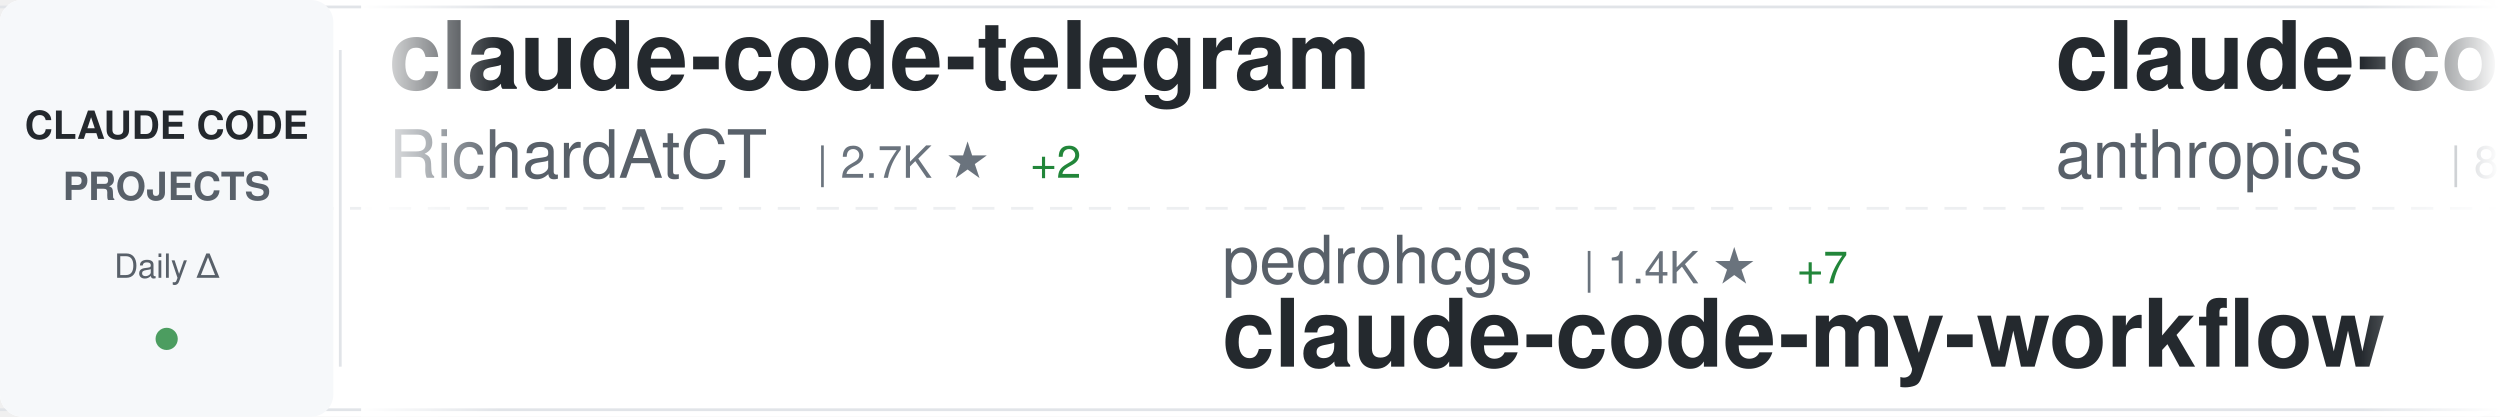
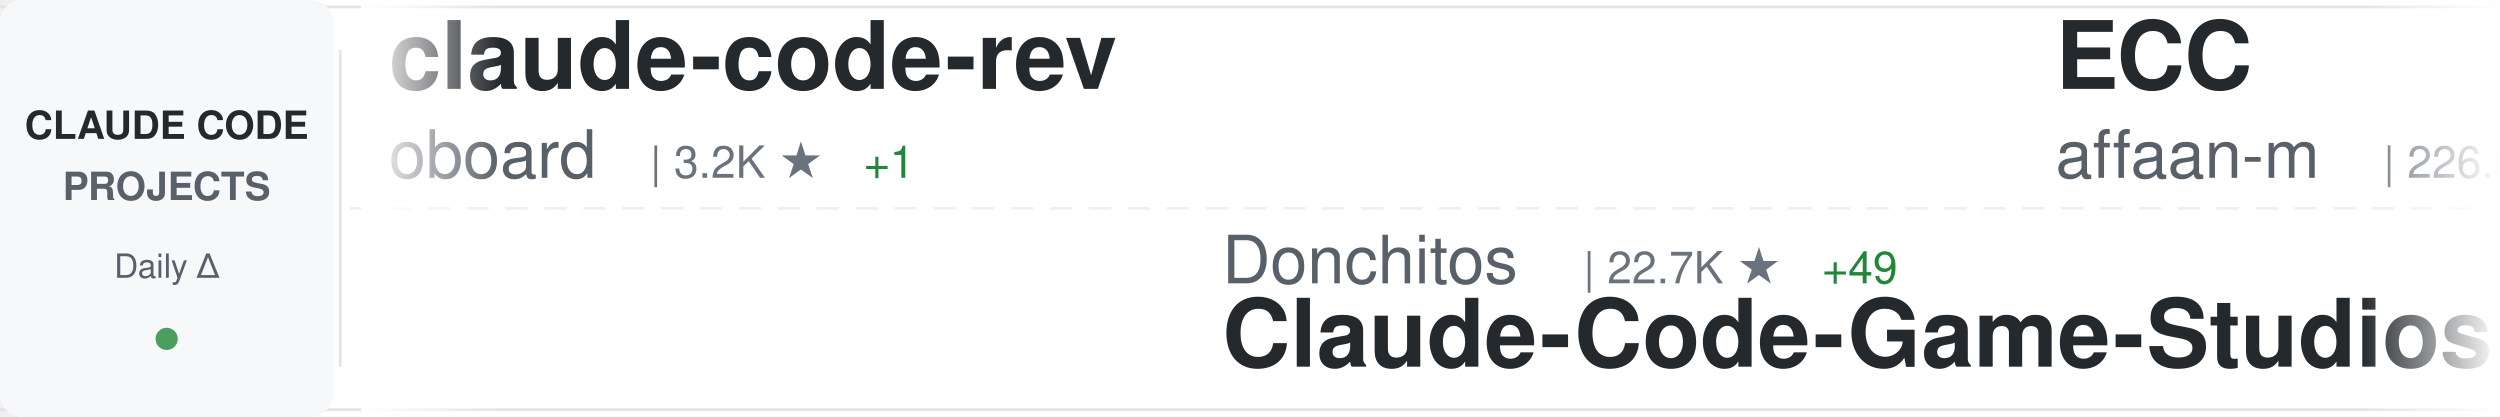
<svg xmlns="http://www.w3.org/2000/svg" width="900" height="150">
  <defs>
    <linearGradient id="awesomeLeftFade" x1="0%" y1="0%" x2="100%" y2="0%">
      <stop offset="0%" style="stop-color:#ffffff;stop-opacity:1" />
      <stop offset="100%" style="stop-color:#ffffff;stop-opacity:0" />
    </linearGradient>
    <linearGradient id="awesomeRightFade" x1="0%" y1="0%" x2="100%" y2="0%">
      <stop offset="0%" style="stop-color:#ffffff;stop-opacity:0" />
      <stop offset="100%" style="stop-color:#ffffff;stop-opacity:1" />
    </linearGradient>
  </defs>
  <rect width="900" height="150" fill="#ffffff" rx="8" />
  <rect x="0" y="2" width="900" height="1" fill="#e1e4e8" />
  <rect x="0" y="147" width="900" height="1" fill="#e1e4e8" />
  <line x1="0" y1="75" x2="900" y2="75" stroke="#e1e4e8" stroke-width="1" stroke-dasharray="8 6" opacity="0.6" />
  <rect x="0" y="0" width="120" height="150" fill="#f6f8fa" rx="8" />
  <text x="60" y="50" font-family="-apple-system, BlinkMacSystemFont, 'Segoe UI', Helvetica, Arial, sans-serif" font-size="14" font-weight="600" fill="#24292e" text-anchor="middle">CLAUDE CODE</text>
  <text x="60" y="72" font-family="-apple-system, BlinkMacSystemFont, 'Segoe UI', Helvetica, Arial, sans-serif" font-size="14" font-weight="600" fill="#586069" text-anchor="middle">PROJECTS</text>
  <text x="60" y="100" font-family="-apple-system, BlinkMacSystemFont, 'Segoe UI', Helvetica, Arial, sans-serif" font-size="12" font-weight="500" fill="#586069" text-anchor="middle">Daily Δ</text>
  <circle cx="60" cy="122" r="4" fill="#22863a" opacity="0.8" />
  <rect x="122" y="18" width="1" height="114" fill="#e1e4e8" />
  <clipPath id="awesomeTickerClip">
    <rect x="130" y="0" width="770" height="150" />
  </clipPath>
  <g clip-path="url(#awesomeTickerClip)">
    <g id="awesomeTickerItems">
      <animateTransform attributeName="transform" attributeType="XML" type="translate" from="0 0" to="-3000 0" dur="54s" repeatCount="indefinite" />
      <g transform="translate(0, 0)">
-         <text x="140" y="32" font-family="-apple-system, BlinkMacSystemFont, 'Segoe UI', Helvetica, Arial, sans-serif" font-size="34" font-weight="600" fill="#24292e">claude-code-telegram</text>
-         <text x="140" y="64" font-family="-apple-system, BlinkMacSystemFont, 'Segoe UI', Helvetica, Arial, sans-serif" font-size="24" font-weight="400" fill="#586069">RichardAtCT</text>
-         <text x="294" y="64" font-family="-apple-system, BlinkMacSystemFont, 'Segoe UI', Helvetica, Arial, sans-serif" font-size="16" font-weight="500" fill="#6a737d">| 2.7K ★</text>
-         <text x="371" y="64" font-family="-apple-system, BlinkMacSystemFont, 'Segoe UI', Helvetica, Arial, sans-serif" font-size="16" font-weight="500" fill="#22863a"> +2</text>
+         <text x="140" y="32" font-family="-apple-system, BlinkMacSystemFont, 'Segoe UI', Helvetica, Arial, sans-serif" font-size="34" font-weight="600" fill="#24292e">claude-code-rev</text>
+         <text x="140" y="64" font-family="-apple-system, BlinkMacSystemFont, 'Segoe UI', Helvetica, Arial, sans-serif" font-size="24" font-weight="400" fill="#586069">oboard</text>
+         <text x="234" y="64" font-family="-apple-system, BlinkMacSystemFont, 'Segoe UI', Helvetica, Arial, sans-serif" font-size="16" font-weight="500" fill="#6a737d">| 3.2K ★</text>
+         <text x="311" y="64" font-family="-apple-system, BlinkMacSystemFont, 'Segoe UI', Helvetica, Arial, sans-serif" font-size="16" font-weight="500" fill="#22863a"> +1</text>
      </g>
      <g transform="translate(300, 0)">
-         <text x="140" y="102" font-family="-apple-system, BlinkMacSystemFont, 'Segoe UI', Helvetica, Arial, sans-serif" font-size="24" font-weight="400" fill="#586069">pedrohcgs</text>
-         <text x="270" y="102" font-family="-apple-system, BlinkMacSystemFont, 'Segoe UI', Helvetica, Arial, sans-serif" font-size="16" font-weight="500" fill="#6a737d">| 1.4K ★</text>
-         <text x="347" y="102" font-family="-apple-system, BlinkMacSystemFont, 'Segoe UI', Helvetica, Arial, sans-serif" font-size="16" font-weight="500" fill="#22863a"> +7</text>
-         <text x="140" y="132" font-family="-apple-system, BlinkMacSystemFont, 'Segoe UI', Helvetica, Arial, sans-serif" font-size="34" font-weight="600" fill="#24292e">claude-code-my-workflow</text>
+         <text x="140" y="102" font-family="-apple-system, BlinkMacSystemFont, 'Segoe UI', Helvetica, Arial, sans-serif" font-size="24" font-weight="400" fill="#586069">Donchitos</text>
+         <text x="270" y="102" font-family="-apple-system, BlinkMacSystemFont, 'Segoe UI', Helvetica, Arial, sans-serif" font-size="16" font-weight="500" fill="#6a737d">| 22.7K ★</text>
+         <text x="356" y="102" font-family="-apple-system, BlinkMacSystemFont, 'Segoe UI', Helvetica, Arial, sans-serif" font-size="16" font-weight="500" fill="#22863a"> +49</text>
+         <text x="140" y="132" font-family="-apple-system, BlinkMacSystemFont, 'Segoe UI', Helvetica, Arial, sans-serif" font-size="34" font-weight="600" fill="#24292e">Claude-Code-Game-Studios</text>
      </g>
      <g transform="translate(600, 0)">
-         <text x="140" y="32" font-family="-apple-system, BlinkMacSystemFont, 'Segoe UI', Helvetica, Arial, sans-serif" font-size="34" font-weight="600" fill="#24292e">claude-code-action</text>
-         <text x="140" y="64" font-family="-apple-system, BlinkMacSystemFont, 'Segoe UI', Helvetica, Arial, sans-serif" font-size="24" font-weight="400" fill="#586069">anthropics</text>
-         <text x="282" y="64" font-family="-apple-system, BlinkMacSystemFont, 'Segoe UI', Helvetica, Arial, sans-serif" font-size="16" font-weight="500" fill="#6a737d">| 8.3K ★</text>
-         <text x="359" y="64" font-family="-apple-system, BlinkMacSystemFont, 'Segoe UI', Helvetica, Arial, sans-serif" font-size="16" font-weight="500" fill="#22863a"> +14</text>
+         <text x="140" y="32" font-family="-apple-system, BlinkMacSystemFont, 'Segoe UI', Helvetica, Arial, sans-serif" font-size="34" font-weight="600" fill="#24292e">ECC</text>
+         <text x="140" y="64" font-family="-apple-system, BlinkMacSystemFont, 'Segoe UI', Helvetica, Arial, sans-serif" font-size="24" font-weight="400" fill="#586069">affaan-m</text>
+         <text x="258" y="64" font-family="-apple-system, BlinkMacSystemFont, 'Segoe UI', Helvetica, Arial, sans-serif" font-size="16" font-weight="500" fill="#6a737d">| 226.8K ★</text>
+         <text x="353" y="64" font-family="-apple-system, BlinkMacSystemFont, 'Segoe UI', Helvetica, Arial, sans-serif" font-size="16" font-weight="500" fill="#22863a"> +382</text>
      </g>
      <g transform="translate(900, 0)">
-         <text x="140" y="102" font-family="-apple-system, BlinkMacSystemFont, 'Segoe UI', Helvetica, Arial, sans-serif" font-size="24" font-weight="400" fill="#586069">Cranot</text>
-         <text x="234" y="102" font-family="-apple-system, BlinkMacSystemFont, 'Segoe UI', Helvetica, Arial, sans-serif" font-size="16" font-weight="500" fill="#6a737d">| 2.8K ★</text>
-         <text x="140" y="132" font-family="-apple-system, BlinkMacSystemFont, 'Segoe UI', Helvetica, Arial, sans-serif" font-size="34" font-weight="600" fill="#24292e">claude-code-guide</text>
+         <text x="140" y="102" font-family="-apple-system, BlinkMacSystemFont, 'Segoe UI', Helvetica, Arial, sans-serif" font-size="24" font-weight="400" fill="#586069">diet103</text>
+         <text x="246" y="102" font-family="-apple-system, BlinkMacSystemFont, 'Segoe UI', Helvetica, Arial, sans-serif" font-size="16" font-weight="500" fill="#6a737d">| 9.7K ★</text>
+         <text x="140" y="132" font-family="-apple-system, BlinkMacSystemFont, 'Segoe UI', Helvetica, Arial, sans-serif" font-size="34" font-weight="600" fill="#24292e">claude-code-infrastructu...</text>
      </g>
      <g transform="translate(1200, 0)">
-         <text x="140" y="32" font-family="-apple-system, BlinkMacSystemFont, 'Segoe UI', Helvetica, Arial, sans-serif" font-size="34" font-weight="600" fill="#24292e">claude-code-infrastructu...</text>
-         <text x="140" y="64" font-family="-apple-system, BlinkMacSystemFont, 'Segoe UI', Helvetica, Arial, sans-serif" font-size="24" font-weight="400" fill="#586069">diet103</text>
-         <text x="246" y="64" font-family="-apple-system, BlinkMacSystemFont, 'Segoe UI', Helvetica, Arial, sans-serif" font-size="16" font-weight="500" fill="#6a737d">| 9.7K ★</text>
-         <text x="323" y="64" font-family="-apple-system, BlinkMacSystemFont, 'Segoe UI', Helvetica, Arial, sans-serif" font-size="16" font-weight="500" fill="#22863a"> +2</text>
+         <text x="140" y="32" font-family="-apple-system, BlinkMacSystemFont, 'Segoe UI', Helvetica, Arial, sans-serif" font-size="34" font-weight="600" fill="#24292e">claude-code-engineering</text>
+         <text x="140" y="64" font-family="-apple-system, BlinkMacSystemFont, 'Segoe UI', Helvetica, Arial, sans-serif" font-size="24" font-weight="400" fill="#586069">huangjia2019</text>
+         <text x="306" y="64" font-family="-apple-system, BlinkMacSystemFont, 'Segoe UI', Helvetica, Arial, sans-serif" font-size="16" font-weight="500" fill="#6a737d">| 948 ★</text>
+         <text x="374" y="64" font-family="-apple-system, BlinkMacSystemFont, 'Segoe UI', Helvetica, Arial, sans-serif" font-size="16" font-weight="500" fill="#22863a"> +10</text>
      </g>
      <g transform="translate(1500, 0)">
-         <text x="140" y="102" font-family="-apple-system, BlinkMacSystemFont, 'Segoe UI', Helvetica, Arial, sans-serif" font-size="24" font-weight="400" fill="#586069">repowise-dev</text>
-         <text x="306" y="102" font-family="-apple-system, BlinkMacSystemFont, 'Segoe UI', Helvetica, Arial, sans-serif" font-size="16" font-weight="500" fill="#6a737d">| 1.1K ★</text>
-         <text x="383" y="102" font-family="-apple-system, BlinkMacSystemFont, 'Segoe UI', Helvetica, Arial, sans-serif" font-size="16" font-weight="500" fill="#22863a"> +4</text>
-         <text x="140" y="132" font-family="-apple-system, BlinkMacSystemFont, 'Segoe UI', Helvetica, Arial, sans-serif" font-size="34" font-weight="600" fill="#24292e">claude-code-prompts</text>
+         <text x="140" y="102" font-family="-apple-system, BlinkMacSystemFont, 'Segoe UI', Helvetica, Arial, sans-serif" font-size="24" font-weight="400" fill="#586069">Pimzino</text>
+         <text x="246" y="102" font-family="-apple-system, BlinkMacSystemFont, 'Segoe UI', Helvetica, Arial, sans-serif" font-size="16" font-weight="500" fill="#6a737d">| 3.8K ★</text>
+         <text x="323" y="102" font-family="-apple-system, BlinkMacSystemFont, 'Segoe UI', Helvetica, Arial, sans-serif" font-size="16" font-weight="500" fill="#22863a"> +1</text>
+         <text x="140" y="132" font-family="-apple-system, BlinkMacSystemFont, 'Segoe UI', Helvetica, Arial, sans-serif" font-size="34" font-weight="600" fill="#24292e">claude-code-spec-workflo...</text>
      </g>
      <g transform="translate(1800, 0)">
-         <text x="140" y="32" font-family="-apple-system, BlinkMacSystemFont, 'Segoe UI', Helvetica, Arial, sans-serif" font-size="34" font-weight="600" fill="#24292e">Claude-Code</text>
-         <text x="140" y="64" font-family="-apple-system, BlinkMacSystemFont, 'Segoe UI', Helvetica, Arial, sans-serif" font-size="24" font-weight="400" fill="#586069">OrcaWhisper</text>
-         <text x="294" y="64" font-family="-apple-system, BlinkMacSystemFont, 'Segoe UI', Helvetica, Arial, sans-serif" font-size="16" font-weight="500" fill="#6a737d">| 83 ★</text>
+         <text x="140" y="32" font-family="-apple-system, BlinkMacSystemFont, 'Segoe UI', Helvetica, Arial, sans-serif" font-size="34" font-weight="600" fill="#24292e">skills</text>
+         <text x="140" y="64" font-family="-apple-system, BlinkMacSystemFont, 'Segoe UI', Helvetica, Arial, sans-serif" font-size="24" font-weight="400" fill="#586069">anthropics</text>
+         <text x="282" y="64" font-family="-apple-system, BlinkMacSystemFont, 'Segoe UI', Helvetica, Arial, sans-serif" font-size="16" font-weight="500" fill="#6a737d">| 159.0K ★</text>
+         <text x="377" y="64" font-family="-apple-system, BlinkMacSystemFont, 'Segoe UI', Helvetica, Arial, sans-serif" font-size="16" font-weight="500" fill="#22863a"> +452</text>
      </g>
      <g transform="translate(2100, 0)">
-         <text x="140" y="102" font-family="-apple-system, BlinkMacSystemFont, 'Segoe UI', Helvetica, Arial, sans-serif" font-size="24" font-weight="400" fill="#586069">darcyegb</text>
-         <text x="258" y="102" font-family="-apple-system, BlinkMacSystemFont, 'Segoe UI', Helvetica, Arial, sans-serif" font-size="16" font-weight="500" fill="#6a737d">| 744 ★</text>
-         <text x="326" y="102" font-family="-apple-system, BlinkMacSystemFont, 'Segoe UI', Helvetica, Arial, sans-serif" font-size="16" font-weight="500" fill="#22863a"> +1</text>
-         <text x="140" y="132" font-family="-apple-system, BlinkMacSystemFont, 'Segoe UI', Helvetica, Arial, sans-serif" font-size="34" font-weight="600" fill="#24292e">ClaudeCodeAgents</text>
+         <text x="140" y="102" font-family="-apple-system, BlinkMacSystemFont, 'Segoe UI', Helvetica, Arial, sans-serif" font-size="24" font-weight="400" fill="#586069">rohitg00</text>
+         <text x="258" y="102" font-family="-apple-system, BlinkMacSystemFont, 'Segoe UI', Helvetica, Arial, sans-serif" font-size="16" font-weight="500" fill="#6a737d">| 2.3K ★</text>
+         <text x="335" y="102" font-family="-apple-system, BlinkMacSystemFont, 'Segoe UI', Helvetica, Arial, sans-serif" font-size="16" font-weight="500" fill="#22863a"> +12</text>
+         <text x="140" y="132" font-family="-apple-system, BlinkMacSystemFont, 'Segoe UI', Helvetica, Arial, sans-serif" font-size="34" font-weight="600" fill="#24292e">awesome-claude-code-tool...</text>
      </g>
      <g transform="translate(2400, 0)">
-         <text x="140" y="32" font-family="-apple-system, BlinkMacSystemFont, 'Segoe UI', Helvetica, Arial, sans-serif" font-size="34" font-weight="600" fill="#24292e">claude-code-engineering</text>
-         <text x="140" y="64" font-family="-apple-system, BlinkMacSystemFont, 'Segoe UI', Helvetica, Arial, sans-serif" font-size="24" font-weight="400" fill="#586069">huangjia2019</text>
-         <text x="306" y="64" font-family="-apple-system, BlinkMacSystemFont, 'Segoe UI', Helvetica, Arial, sans-serif" font-size="16" font-weight="500" fill="#6a737d">| 945 ★</text>
-         <text x="374" y="64" font-family="-apple-system, BlinkMacSystemFont, 'Segoe UI', Helvetica, Arial, sans-serif" font-size="16" font-weight="500" fill="#22863a"> +10</text>
+         <text x="140" y="32" font-family="-apple-system, BlinkMacSystemFont, 'Segoe UI', Helvetica, Arial, sans-serif" font-size="34" font-weight="600" fill="#24292e">claude-code-proxy</text>
+         <text x="140" y="64" font-family="-apple-system, BlinkMacSystemFont, 'Segoe UI', Helvetica, Arial, sans-serif" font-size="24" font-weight="400" fill="#586069">1rgs</text>
+         <text x="210" y="64" font-family="-apple-system, BlinkMacSystemFont, 'Segoe UI', Helvetica, Arial, sans-serif" font-size="16" font-weight="500" fill="#6a737d">| 3.7K ★</text>
+         <text x="287" y="64" font-family="-apple-system, BlinkMacSystemFont, 'Segoe UI', Helvetica, Arial, sans-serif" font-size="16" font-weight="500" fill="#22863a"> +6</text>
      </g>
      <g transform="translate(2700, 0)">
        <text x="140" y="102" font-family="-apple-system, BlinkMacSystemFont, 'Segoe UI', Helvetica, Arial, sans-serif" font-size="24" font-weight="400" fill="#586069">zebbern</text>
        <text x="246" y="102" font-family="-apple-system, BlinkMacSystemFont, 'Segoe UI', Helvetica, Arial, sans-serif" font-size="16" font-weight="500" fill="#6a737d">| 4.4K ★</text>
        <text x="323" y="102" font-family="-apple-system, BlinkMacSystemFont, 'Segoe UI', Helvetica, Arial, sans-serif" font-size="16" font-weight="500" fill="#22863a"> +3</text>
        <text x="140" y="132" font-family="-apple-system, BlinkMacSystemFont, 'Segoe UI', Helvetica, Arial, sans-serif" font-size="34" font-weight="600" fill="#24292e">claude-code-guide</text>
      </g>
      <g transform="translate(3000, 0)">
-         <text x="140" y="32" font-family="-apple-system, BlinkMacSystemFont, 'Segoe UI', Helvetica, Arial, sans-serif" font-size="34" font-weight="600" fill="#24292e">claude-code-telegram</text>
-         <text x="140" y="64" font-family="-apple-system, BlinkMacSystemFont, 'Segoe UI', Helvetica, Arial, sans-serif" font-size="24" font-weight="400" fill="#586069">RichardAtCT</text>
-         <text x="294" y="64" font-family="-apple-system, BlinkMacSystemFont, 'Segoe UI', Helvetica, Arial, sans-serif" font-size="16" font-weight="500" fill="#6a737d">| 2.7K ★</text>
-         <text x="371" y="64" font-family="-apple-system, BlinkMacSystemFont, 'Segoe UI', Helvetica, Arial, sans-serif" font-size="16" font-weight="500" fill="#22863a"> +2</text>
+         <text x="140" y="32" font-family="-apple-system, BlinkMacSystemFont, 'Segoe UI', Helvetica, Arial, sans-serif" font-size="34" font-weight="600" fill="#24292e">claude-code-rev</text>
+         <text x="140" y="64" font-family="-apple-system, BlinkMacSystemFont, 'Segoe UI', Helvetica, Arial, sans-serif" font-size="24" font-weight="400" fill="#586069">oboard</text>
+         <text x="234" y="64" font-family="-apple-system, BlinkMacSystemFont, 'Segoe UI', Helvetica, Arial, sans-serif" font-size="16" font-weight="500" fill="#6a737d">| 3.2K ★</text>
+         <text x="311" y="64" font-family="-apple-system, BlinkMacSystemFont, 'Segoe UI', Helvetica, Arial, sans-serif" font-size="16" font-weight="500" fill="#22863a"> +1</text>
      </g>
      <g transform="translate(3300, 0)">
-         <text x="140" y="102" font-family="-apple-system, BlinkMacSystemFont, 'Segoe UI', Helvetica, Arial, sans-serif" font-size="24" font-weight="400" fill="#586069">pedrohcgs</text>
-         <text x="270" y="102" font-family="-apple-system, BlinkMacSystemFont, 'Segoe UI', Helvetica, Arial, sans-serif" font-size="16" font-weight="500" fill="#6a737d">| 1.4K ★</text>
-         <text x="347" y="102" font-family="-apple-system, BlinkMacSystemFont, 'Segoe UI', Helvetica, Arial, sans-serif" font-size="16" font-weight="500" fill="#22863a"> +7</text>
-         <text x="140" y="132" font-family="-apple-system, BlinkMacSystemFont, 'Segoe UI', Helvetica, Arial, sans-serif" font-size="34" font-weight="600" fill="#24292e">claude-code-my-workflow</text>
+         <text x="140" y="102" font-family="-apple-system, BlinkMacSystemFont, 'Segoe UI', Helvetica, Arial, sans-serif" font-size="24" font-weight="400" fill="#586069">Donchitos</text>
+         <text x="270" y="102" font-family="-apple-system, BlinkMacSystemFont, 'Segoe UI', Helvetica, Arial, sans-serif" font-size="16" font-weight="500" fill="#6a737d">| 22.7K ★</text>
+         <text x="356" y="102" font-family="-apple-system, BlinkMacSystemFont, 'Segoe UI', Helvetica, Arial, sans-serif" font-size="16" font-weight="500" fill="#22863a"> +49</text>
+         <text x="140" y="132" font-family="-apple-system, BlinkMacSystemFont, 'Segoe UI', Helvetica, Arial, sans-serif" font-size="34" font-weight="600" fill="#24292e">Claude-Code-Game-Studios</text>
      </g>
      <g transform="translate(3600, 0)">
-         <text x="140" y="32" font-family="-apple-system, BlinkMacSystemFont, 'Segoe UI', Helvetica, Arial, sans-serif" font-size="34" font-weight="600" fill="#24292e">claude-code-action</text>
-         <text x="140" y="64" font-family="-apple-system, BlinkMacSystemFont, 'Segoe UI', Helvetica, Arial, sans-serif" font-size="24" font-weight="400" fill="#586069">anthropics</text>
-         <text x="282" y="64" font-family="-apple-system, BlinkMacSystemFont, 'Segoe UI', Helvetica, Arial, sans-serif" font-size="16" font-weight="500" fill="#6a737d">| 8.3K ★</text>
-         <text x="359" y="64" font-family="-apple-system, BlinkMacSystemFont, 'Segoe UI', Helvetica, Arial, sans-serif" font-size="16" font-weight="500" fill="#22863a"> +14</text>
+         <text x="140" y="32" font-family="-apple-system, BlinkMacSystemFont, 'Segoe UI', Helvetica, Arial, sans-serif" font-size="34" font-weight="600" fill="#24292e">ECC</text>
+         <text x="140" y="64" font-family="-apple-system, BlinkMacSystemFont, 'Segoe UI', Helvetica, Arial, sans-serif" font-size="24" font-weight="400" fill="#586069">affaan-m</text>
+         <text x="258" y="64" font-family="-apple-system, BlinkMacSystemFont, 'Segoe UI', Helvetica, Arial, sans-serif" font-size="16" font-weight="500" fill="#6a737d">| 226.8K ★</text>
+         <text x="353" y="64" font-family="-apple-system, BlinkMacSystemFont, 'Segoe UI', Helvetica, Arial, sans-serif" font-size="16" font-weight="500" fill="#22863a"> +382</text>
      </g>
      <g transform="translate(3900, 0)">
-         <text x="140" y="102" font-family="-apple-system, BlinkMacSystemFont, 'Segoe UI', Helvetica, Arial, sans-serif" font-size="24" font-weight="400" fill="#586069">Cranot</text>
-         <text x="234" y="102" font-family="-apple-system, BlinkMacSystemFont, 'Segoe UI', Helvetica, Arial, sans-serif" font-size="16" font-weight="500" fill="#6a737d">| 2.8K ★</text>
-         <text x="140" y="132" font-family="-apple-system, BlinkMacSystemFont, 'Segoe UI', Helvetica, Arial, sans-serif" font-size="34" font-weight="600" fill="#24292e">claude-code-guide</text>
+         <text x="140" y="102" font-family="-apple-system, BlinkMacSystemFont, 'Segoe UI', Helvetica, Arial, sans-serif" font-size="24" font-weight="400" fill="#586069">diet103</text>
+         <text x="246" y="102" font-family="-apple-system, BlinkMacSystemFont, 'Segoe UI', Helvetica, Arial, sans-serif" font-size="16" font-weight="500" fill="#6a737d">| 9.7K ★</text>
+         <text x="140" y="132" font-family="-apple-system, BlinkMacSystemFont, 'Segoe UI', Helvetica, Arial, sans-serif" font-size="34" font-weight="600" fill="#24292e">claude-code-infrastructu...</text>
      </g>
    </g>
  </g>
  <rect x="130" y="0" width="50" height="150" fill="url(#awesomeLeftFade)" />
  <rect x="850" y="0" width="50" height="150" fill="url(#awesomeRightFade)" />
</svg>
